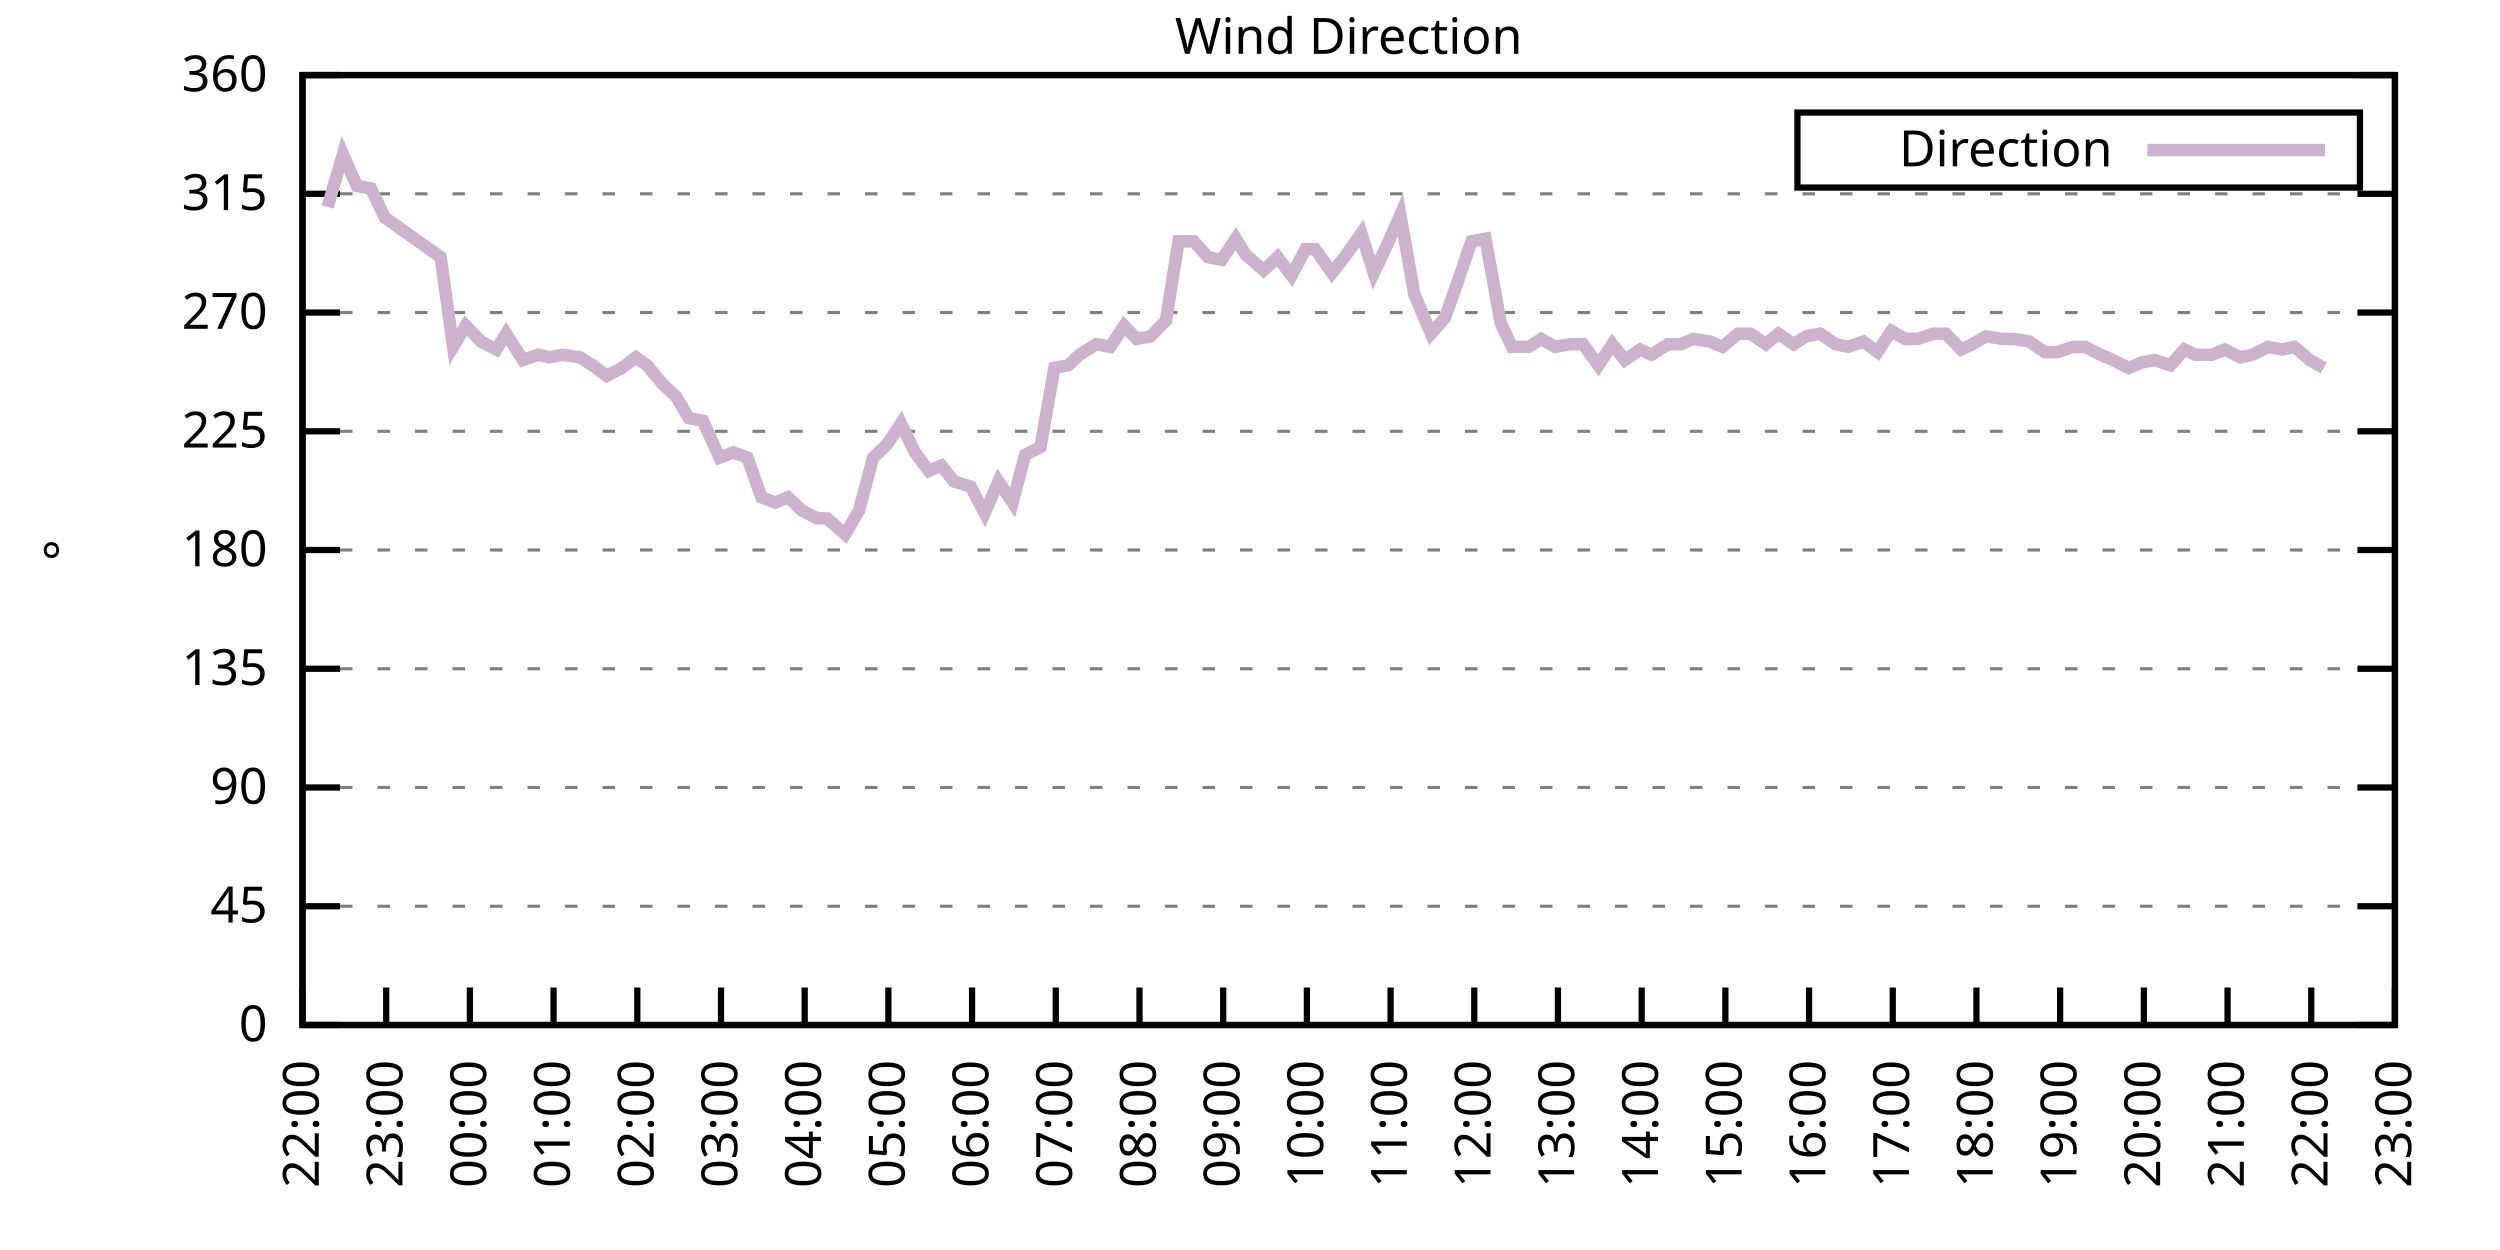
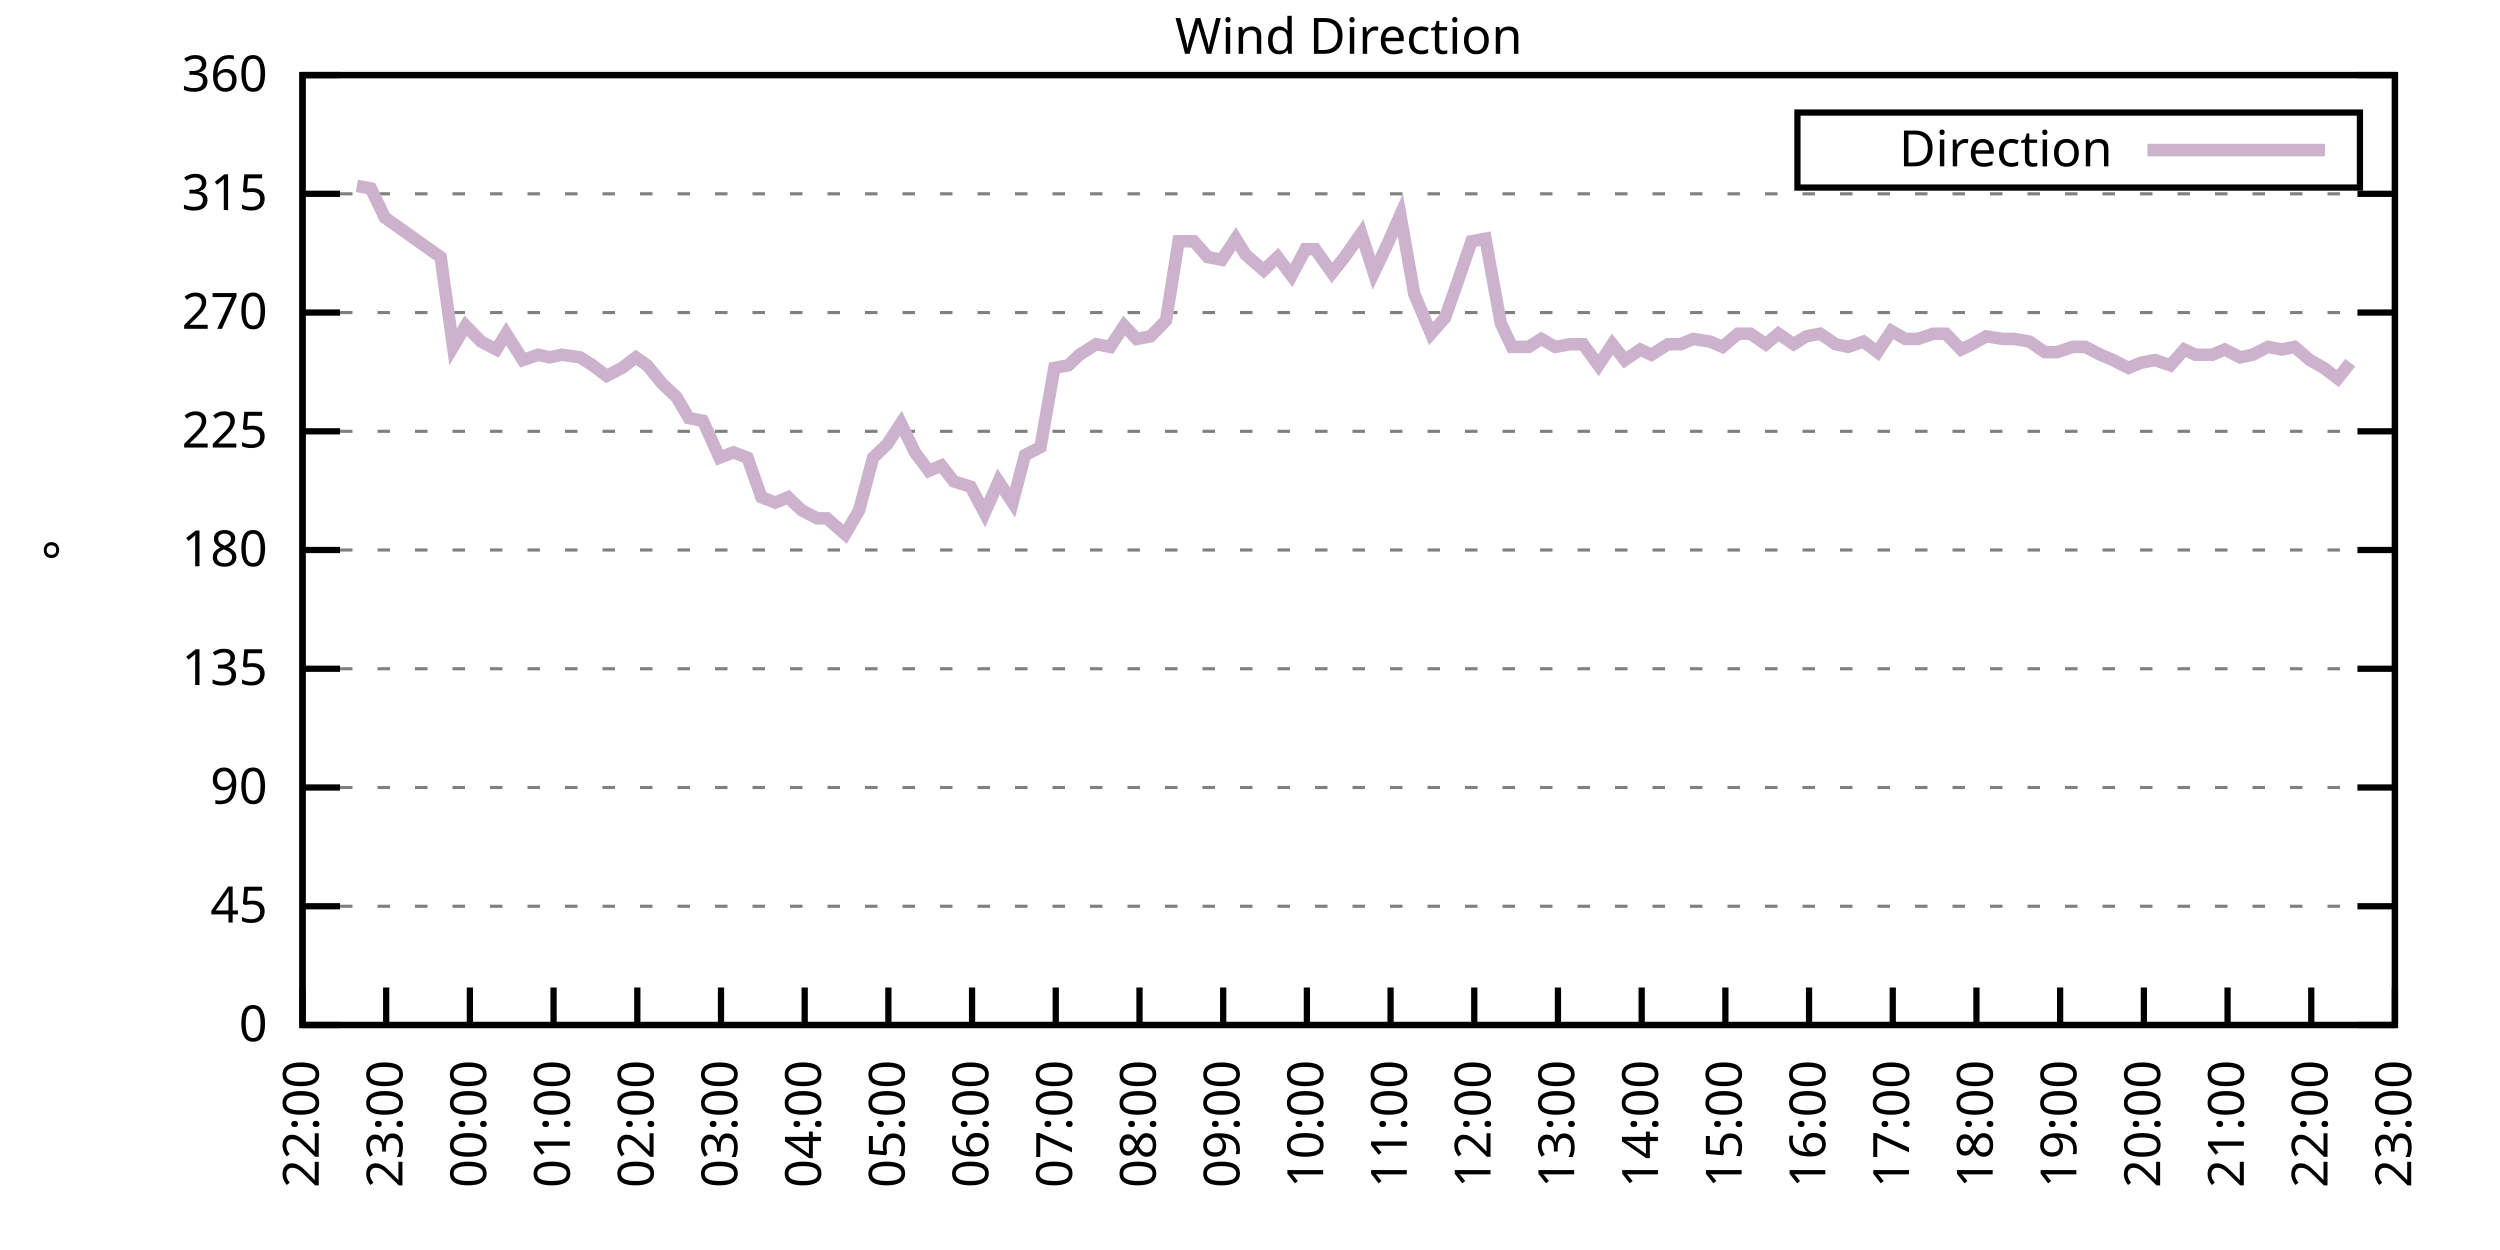
<svg xmlns="http://www.w3.org/2000/svg" xmlns:xlink="http://www.w3.org/1999/xlink" width="400" height="200" viewBox="0 0 400 200">
  <g id="gnuplot_canvas">
    <rect x="0" y="0" width="400" height="200" fill="none" />
    <defs>
      <circle id="gpDot" r="0.5" stroke-width="0.5" stroke="currentColor" />
      <path id="gpPt0" stroke-width="0.333" stroke="currentColor" d="M-1,0 h2 M0,-1 v2" />
      <path id="gpPt1" stroke-width="0.333" stroke="currentColor" d="M-1,-1 L1,1 M1,-1 L-1,1" />
      <path id="gpPt2" stroke-width="0.333" stroke="currentColor" d="M-1,0 L1,0 M0,-1 L0,1 M-1,-1 L1,1 M-1,1 L1,-1" />
      <rect id="gpPt3" stroke-width="0.333" stroke="currentColor" x="-1" y="-1" width="2" height="2" />
      <rect id="gpPt4" stroke-width="0.333" stroke="currentColor" fill="currentColor" x="-1" y="-1" width="2" height="2" />
      <circle id="gpPt5" stroke-width="0.333" stroke="currentColor" cx="0" cy="0" r="1" />
      <use xlink:href="#gpPt5" id="gpPt6" fill="currentColor" stroke="none" />
      <path id="gpPt7" stroke-width="0.333" stroke="currentColor" d="M0,-1.33 L-1.33,0.67 L1.33,0.67 z" />
      <use xlink:href="#gpPt7" id="gpPt8" fill="currentColor" stroke="none" />
      <use xlink:href="#gpPt7" id="gpPt9" stroke="currentColor" transform="rotate(180)" />
      <use xlink:href="#gpPt9" id="gpPt10" fill="currentColor" stroke="none" />
      <use xlink:href="#gpPt3" id="gpPt11" stroke="currentColor" transform="rotate(45)" />
      <use xlink:href="#gpPt11" id="gpPt12" fill="currentColor" stroke="none" />
      <path id="gpPt13" stroke-width="0.333" stroke="currentColor" d="M0,1.330 L1.265,0.411 L0.782,-1.067 L-0.782,-1.076 L-1.265,0.411 z" />
      <use xlink:href="#gpPt13" id="gpPt14" fill="currentColor" stroke="none" />
      <filter id="textbox" filterUnits="objectBoundingBox" x="0" y="0" height="1" width="1">
        <feFlood flood-color="white" flood-opacity="1" result="bgnd" />
        <feComposite in="SourceGraphic" in2="bgnd" operator="atop" />
      </filter>
      <filter id="greybox" filterUnits="objectBoundingBox" x="0" y="0" height="1" width="1">
        <feFlood flood-color="lightgrey" flood-opacity="1" result="grey" />
        <feComposite in="SourceGraphic" in2="grey" operator="atop" />
      </filter>
    </defs>
    <g fill="none" color="white" stroke="currentColor" stroke-width="1.00" stroke-linecap="butt" stroke-linejoin="miter">
</g>
    <g fill="none" color="black" stroke="currentColor" stroke-width="1.00" stroke-linecap="butt" stroke-linejoin="miter">
      <g stroke="none" shape-rendering="crispEdges">
        <polygon fill="rgb(255, 255, 255)" points="48.40,164.00 383.18,164.00 383.18,12.02 48.40,12.02 " />
      </g>
    </g>
    <g fill="none" color="black" stroke="currentColor" stroke-width="1.00" stroke-linecap="butt" stroke-linejoin="miter">
</g>
    <g fill="none" color="black" stroke="black" stroke-width="0.50" stroke-linecap="butt" stroke-linejoin="miter">
</g>
    <g fill="none" color="gray" stroke="currentColor" stroke-width="0.50" stroke-linecap="butt" stroke-linejoin="miter">
      <path stroke="gray" stroke-dasharray="2,4" class="gridline" d="M48.40,164.00 L383.19,164.00  " />
    </g>
    <g fill="none" color="gray" stroke="gray" stroke-width="1.00" stroke-linecap="butt" stroke-linejoin="miter">
</g>
    <g fill="none" color="black" stroke="currentColor" stroke-width="1.00" stroke-linecap="butt" stroke-linejoin="miter">
      <path stroke="black" d="M48.40,164.00 L54.40,164.00 M383.19,164.00 L377.19,164.00  " />
      <g transform="translate(42.80,166.60)" stroke="none" fill="black" font-family="Sans" font-size="8.00" text-anchor="end">
        <text>
          <tspan font-family="Sans"> 0</tspan>
        </text>
      </g>
    </g>
    <g fill="none" color="black" stroke="currentColor" stroke-width="1.00" stroke-linecap="butt" stroke-linejoin="miter">
</g>
    <g fill="none" color="black" stroke="black" stroke-width="0.50" stroke-linecap="butt" stroke-linejoin="miter">
</g>
    <g fill="none" color="gray" stroke="currentColor" stroke-width="0.50" stroke-linecap="butt" stroke-linejoin="miter">
      <path stroke="gray" stroke-dasharray="2,4" class="gridline" d="M48.40,145.00 L383.19,145.00  " />
    </g>
    <g fill="none" color="gray" stroke="gray" stroke-width="1.00" stroke-linecap="butt" stroke-linejoin="miter">
</g>
    <g fill="none" color="black" stroke="currentColor" stroke-width="1.00" stroke-linecap="butt" stroke-linejoin="miter">
      <path stroke="black" d="M48.40,145.00 L54.40,145.00 M383.19,145.00 L377.19,145.00  " />
      <g transform="translate(42.80,147.60)" stroke="none" fill="black" font-family="Sans" font-size="8.00" text-anchor="end">
        <text>
          <tspan font-family="Sans"> 45</tspan>
        </text>
      </g>
    </g>
    <g fill="none" color="black" stroke="currentColor" stroke-width="1.00" stroke-linecap="butt" stroke-linejoin="miter">
</g>
    <g fill="none" color="black" stroke="black" stroke-width="0.50" stroke-linecap="butt" stroke-linejoin="miter">
</g>
    <g fill="none" color="gray" stroke="currentColor" stroke-width="0.50" stroke-linecap="butt" stroke-linejoin="miter">
      <path stroke="gray" stroke-dasharray="2,4" class="gridline" d="M48.40,126.00 L383.19,126.00  " />
    </g>
    <g fill="none" color="gray" stroke="gray" stroke-width="1.00" stroke-linecap="butt" stroke-linejoin="miter">
</g>
    <g fill="none" color="black" stroke="currentColor" stroke-width="1.00" stroke-linecap="butt" stroke-linejoin="miter">
      <path stroke="black" d="M48.40,126.00 L54.40,126.00 M383.19,126.00 L377.19,126.00  " />
      <g transform="translate(42.80,128.60)" stroke="none" fill="black" font-family="Sans" font-size="8.00" text-anchor="end">
        <text>
          <tspan font-family="Sans"> 90</tspan>
        </text>
      </g>
    </g>
    <g fill="none" color="black" stroke="currentColor" stroke-width="1.00" stroke-linecap="butt" stroke-linejoin="miter">
</g>
    <g fill="none" color="black" stroke="black" stroke-width="0.50" stroke-linecap="butt" stroke-linejoin="miter">
</g>
    <g fill="none" color="gray" stroke="currentColor" stroke-width="0.50" stroke-linecap="butt" stroke-linejoin="miter">
      <path stroke="gray" stroke-dasharray="2,4" class="gridline" d="M48.40,107.00 L383.19,107.00  " />
    </g>
    <g fill="none" color="gray" stroke="gray" stroke-width="1.00" stroke-linecap="butt" stroke-linejoin="miter">
</g>
    <g fill="none" color="black" stroke="currentColor" stroke-width="1.00" stroke-linecap="butt" stroke-linejoin="miter">
      <path stroke="black" d="M48.40,107.00 L54.40,107.00 M383.19,107.00 L377.19,107.00  " />
      <g transform="translate(42.80,109.60)" stroke="none" fill="black" font-family="Sans" font-size="8.00" text-anchor="end">
        <text>
          <tspan font-family="Sans"> 135</tspan>
        </text>
      </g>
    </g>
    <g fill="none" color="black" stroke="currentColor" stroke-width="1.00" stroke-linecap="butt" stroke-linejoin="miter">
</g>
    <g fill="none" color="black" stroke="black" stroke-width="0.50" stroke-linecap="butt" stroke-linejoin="miter">
</g>
    <g fill="none" color="gray" stroke="currentColor" stroke-width="0.50" stroke-linecap="butt" stroke-linejoin="miter">
      <path stroke="gray" stroke-dasharray="2,4" class="gridline" d="M48.40,88.00 L383.19,88.00  " />
    </g>
    <g fill="none" color="gray" stroke="gray" stroke-width="1.00" stroke-linecap="butt" stroke-linejoin="miter">
</g>
    <g fill="none" color="black" stroke="currentColor" stroke-width="1.00" stroke-linecap="butt" stroke-linejoin="miter">
      <path stroke="black" d="M48.40,88.00 L54.40,88.00 M383.19,88.00 L377.19,88.00  " />
      <g transform="translate(42.80,90.60)" stroke="none" fill="black" font-family="Sans" font-size="8.00" text-anchor="end">
        <text>
          <tspan font-family="Sans"> 180</tspan>
        </text>
      </g>
    </g>
    <g fill="none" color="black" stroke="currentColor" stroke-width="1.00" stroke-linecap="butt" stroke-linejoin="miter">
</g>
    <g fill="none" color="black" stroke="black" stroke-width="0.50" stroke-linecap="butt" stroke-linejoin="miter">
</g>
    <g fill="none" color="gray" stroke="currentColor" stroke-width="0.50" stroke-linecap="butt" stroke-linejoin="miter">
      <path stroke="gray" stroke-dasharray="2,4" class="gridline" d="M48.40,69.01 L383.19,69.01  " />
    </g>
    <g fill="none" color="gray" stroke="gray" stroke-width="1.00" stroke-linecap="butt" stroke-linejoin="miter">
</g>
    <g fill="none" color="black" stroke="currentColor" stroke-width="1.00" stroke-linecap="butt" stroke-linejoin="miter">
      <path stroke="black" d="M48.40,69.01 L54.40,69.01 M383.19,69.01 L377.19,69.01  " />
      <g transform="translate(42.80,71.61)" stroke="none" fill="black" font-family="Sans" font-size="8.00" text-anchor="end">
        <text>
          <tspan font-family="Sans"> 225</tspan>
        </text>
      </g>
    </g>
    <g fill="none" color="black" stroke="currentColor" stroke-width="1.00" stroke-linecap="butt" stroke-linejoin="miter">
</g>
    <g fill="none" color="black" stroke="black" stroke-width="0.50" stroke-linecap="butt" stroke-linejoin="miter">
</g>
    <g fill="none" color="gray" stroke="currentColor" stroke-width="0.50" stroke-linecap="butt" stroke-linejoin="miter">
      <path stroke="gray" stroke-dasharray="2,4" class="gridline" d="M48.40,50.01 L383.19,50.01  " />
    </g>
    <g fill="none" color="gray" stroke="gray" stroke-width="1.00" stroke-linecap="butt" stroke-linejoin="miter">
</g>
    <g fill="none" color="black" stroke="currentColor" stroke-width="1.00" stroke-linecap="butt" stroke-linejoin="miter">
      <path stroke="black" d="M48.40,50.01 L54.40,50.01 M383.19,50.01 L377.19,50.01  " />
      <g transform="translate(42.80,52.61)" stroke="none" fill="black" font-family="Sans" font-size="8.00" text-anchor="end">
        <text>
          <tspan font-family="Sans"> 270</tspan>
        </text>
      </g>
    </g>
    <g fill="none" color="black" stroke="currentColor" stroke-width="1.00" stroke-linecap="butt" stroke-linejoin="miter">
</g>
    <g fill="none" color="black" stroke="black" stroke-width="0.50" stroke-linecap="butt" stroke-linejoin="miter">
</g>
    <g fill="none" color="gray" stroke="currentColor" stroke-width="0.50" stroke-linecap="butt" stroke-linejoin="miter">
      <path stroke="gray" stroke-dasharray="2,4" class="gridline" d="M48.40,31.01 L383.19,31.01  " />
    </g>
    <g fill="none" color="gray" stroke="gray" stroke-width="1.00" stroke-linecap="butt" stroke-linejoin="miter">
</g>
    <g fill="none" color="black" stroke="currentColor" stroke-width="1.00" stroke-linecap="butt" stroke-linejoin="miter">
      <path stroke="black" d="M48.40,31.01 L54.40,31.01 M383.19,31.01 L377.19,31.01  " />
      <g transform="translate(42.80,33.61)" stroke="none" fill="black" font-family="Sans" font-size="8.00" text-anchor="end">
        <text>
          <tspan font-family="Sans"> 315</tspan>
        </text>
      </g>
    </g>
    <g fill="none" color="black" stroke="currentColor" stroke-width="1.00" stroke-linecap="butt" stroke-linejoin="miter">
</g>
    <g fill="none" color="black" stroke="black" stroke-width="0.50" stroke-linecap="butt" stroke-linejoin="miter">
</g>
    <g fill="none" color="gray" stroke="currentColor" stroke-width="0.50" stroke-linecap="butt" stroke-linejoin="miter">
      <path stroke="gray" stroke-dasharray="2,4" class="gridline" d="M48.40,12.01 L383.19,12.01  " />
    </g>
    <g fill="none" color="gray" stroke="gray" stroke-width="1.00" stroke-linecap="butt" stroke-linejoin="miter">
</g>
    <g fill="none" color="black" stroke="currentColor" stroke-width="1.00" stroke-linecap="butt" stroke-linejoin="miter">
      <path stroke="black" d="M48.40,12.01 L54.40,12.01 M383.19,12.01 L377.19,12.01  " />
      <g transform="translate(42.80,14.61)" stroke="none" fill="black" font-family="Sans" font-size="8.00" text-anchor="end">
        <text>
          <tspan font-family="Sans"> 360</tspan>
        </text>
      </g>
    </g>
    <g fill="none" color="black" stroke="currentColor" stroke-width="1.00" stroke-linecap="butt" stroke-linejoin="miter">
      <path stroke="black" d="M48.40,164.00 L48.40,158.00  " />
      <g transform="translate(51.00,169.60) rotate(270.00)" stroke="none" fill="black" font-family="Sans" font-size="8.00" text-anchor="end">
        <text>
          <tspan font-family="Sans">22:00</tspan>
        </text>
      </g>
    </g>
    <g fill="none" color="black" stroke="currentColor" stroke-width="1.00" stroke-linecap="butt" stroke-linejoin="miter">
      <path stroke="black" d="M61.79,164.00 L61.79,158.00  " />
      <g transform="translate(64.39,169.60) rotate(270.00)" stroke="none" fill="black" font-family="Sans" font-size="8.00" text-anchor="end">
        <text>
          <tspan font-family="Sans">23:00</tspan>
        </text>
      </g>
    </g>
    <g fill="none" color="black" stroke="currentColor" stroke-width="1.00" stroke-linecap="butt" stroke-linejoin="miter">
      <path stroke="black" d="M75.18,164.00 L75.18,158.00  " />
      <g transform="translate(77.78,169.60) rotate(270.00)" stroke="none" fill="black" font-family="Sans" font-size="8.00" text-anchor="end">
        <text>
          <tspan font-family="Sans">00:00</tspan>
        </text>
      </g>
    </g>
    <g fill="none" color="black" stroke="currentColor" stroke-width="1.00" stroke-linecap="butt" stroke-linejoin="miter">
      <path stroke="black" d="M88.57,164.00 L88.57,158.00  " />
      <g transform="translate(91.17,169.60) rotate(270.00)" stroke="none" fill="black" font-family="Sans" font-size="8.00" text-anchor="end">
        <text>
          <tspan font-family="Sans">01:00</tspan>
        </text>
      </g>
    </g>
    <g fill="none" color="black" stroke="currentColor" stroke-width="1.00" stroke-linecap="butt" stroke-linejoin="miter">
      <path stroke="black" d="M101.97,164.00 L101.97,158.00  " />
      <g transform="translate(104.57,169.60) rotate(270.00)" stroke="none" fill="black" font-family="Sans" font-size="8.00" text-anchor="end">
        <text>
          <tspan font-family="Sans">02:00</tspan>
        </text>
      </g>
    </g>
    <g fill="none" color="black" stroke="currentColor" stroke-width="1.00" stroke-linecap="butt" stroke-linejoin="miter">
      <path stroke="black" d="M115.36,164.00 L115.36,158.00  " />
      <g transform="translate(117.96,169.60) rotate(270.00)" stroke="none" fill="black" font-family="Sans" font-size="8.00" text-anchor="end">
        <text>
          <tspan font-family="Sans">03:00</tspan>
        </text>
      </g>
    </g>
    <g fill="none" color="black" stroke="currentColor" stroke-width="1.00" stroke-linecap="butt" stroke-linejoin="miter">
      <path stroke="black" d="M128.75,164.00 L128.75,158.00  " />
      <g transform="translate(131.35,169.60) rotate(270.00)" stroke="none" fill="black" font-family="Sans" font-size="8.00" text-anchor="end">
        <text>
          <tspan font-family="Sans">04:00</tspan>
        </text>
      </g>
    </g>
    <g fill="none" color="black" stroke="currentColor" stroke-width="1.00" stroke-linecap="butt" stroke-linejoin="miter">
      <path stroke="black" d="M142.14,164.00 L142.14,158.00  " />
      <g transform="translate(144.74,169.60) rotate(270.00)" stroke="none" fill="black" font-family="Sans" font-size="8.00" text-anchor="end">
        <text>
          <tspan font-family="Sans">05:00</tspan>
        </text>
      </g>
    </g>
    <g fill="none" color="black" stroke="currentColor" stroke-width="1.00" stroke-linecap="butt" stroke-linejoin="miter">
      <path stroke="black" d="M155.53,164.00 L155.53,158.00  " />
      <g transform="translate(158.13,169.60) rotate(270.00)" stroke="none" fill="black" font-family="Sans" font-size="8.00" text-anchor="end">
        <text>
          <tspan font-family="Sans">06:00</tspan>
        </text>
      </g>
    </g>
    <g fill="none" color="black" stroke="currentColor" stroke-width="1.00" stroke-linecap="butt" stroke-linejoin="miter">
      <path stroke="black" d="M168.92,164.00 L168.92,158.00  " />
      <g transform="translate(171.52,169.60) rotate(270.00)" stroke="none" fill="black" font-family="Sans" font-size="8.00" text-anchor="end">
        <text>
          <tspan font-family="Sans">07:00</tspan>
        </text>
      </g>
    </g>
    <g fill="none" color="black" stroke="currentColor" stroke-width="1.00" stroke-linecap="butt" stroke-linejoin="miter">
      <path stroke="black" d="M182.32,164.00 L182.32,158.00  " />
      <g transform="translate(184.92,169.60) rotate(270.00)" stroke="none" fill="black" font-family="Sans" font-size="8.00" text-anchor="end">
        <text>
          <tspan font-family="Sans">08:00</tspan>
        </text>
      </g>
    </g>
    <g fill="none" color="black" stroke="currentColor" stroke-width="1.00" stroke-linecap="butt" stroke-linejoin="miter">
      <path stroke="black" d="M195.71,164.00 L195.71,158.00  " />
      <g transform="translate(198.31,169.60) rotate(270.00)" stroke="none" fill="black" font-family="Sans" font-size="8.00" text-anchor="end">
        <text>
          <tspan font-family="Sans">09:00</tspan>
        </text>
      </g>
    </g>
    <g fill="none" color="black" stroke="currentColor" stroke-width="1.00" stroke-linecap="butt" stroke-linejoin="miter">
      <path stroke="black" d="M209.10,164.00 L209.10,158.00  " />
      <g transform="translate(211.70,169.60) rotate(270.00)" stroke="none" fill="black" font-family="Sans" font-size="8.00" text-anchor="end">
        <text>
          <tspan font-family="Sans">10:00</tspan>
        </text>
      </g>
    </g>
    <g fill="none" color="black" stroke="currentColor" stroke-width="1.00" stroke-linecap="butt" stroke-linejoin="miter">
      <path stroke="black" d="M222.49,164.00 L222.49,158.00  " />
      <g transform="translate(225.09,169.60) rotate(270.00)" stroke="none" fill="black" font-family="Sans" font-size="8.00" text-anchor="end">
        <text>
          <tspan font-family="Sans">11:00</tspan>
        </text>
      </g>
    </g>
    <g fill="none" color="black" stroke="currentColor" stroke-width="1.00" stroke-linecap="butt" stroke-linejoin="miter">
      <path stroke="black" d="M235.88,164.00 L235.88,158.00  " />
      <g transform="translate(238.48,169.60) rotate(270.00)" stroke="none" fill="black" font-family="Sans" font-size="8.00" text-anchor="end">
        <text>
          <tspan font-family="Sans">12:00</tspan>
        </text>
      </g>
    </g>
    <g fill="none" color="black" stroke="currentColor" stroke-width="1.00" stroke-linecap="butt" stroke-linejoin="miter">
      <path stroke="black" d="M249.27,164.00 L249.27,158.00  " />
      <g transform="translate(251.87,169.60) rotate(270.00)" stroke="none" fill="black" font-family="Sans" font-size="8.00" text-anchor="end">
        <text>
          <tspan font-family="Sans">13:00</tspan>
        </text>
      </g>
    </g>
    <g fill="none" color="black" stroke="currentColor" stroke-width="1.00" stroke-linecap="butt" stroke-linejoin="miter">
      <path stroke="black" d="M262.67,164.00 L262.67,158.00  " />
      <g transform="translate(265.27,169.60) rotate(270.00)" stroke="none" fill="black" font-family="Sans" font-size="8.00" text-anchor="end">
        <text>
          <tspan font-family="Sans">14:00</tspan>
        </text>
      </g>
    </g>
    <g fill="none" color="black" stroke="currentColor" stroke-width="1.00" stroke-linecap="butt" stroke-linejoin="miter">
      <path stroke="black" d="M276.06,164.00 L276.06,158.00  " />
      <g transform="translate(278.66,169.60) rotate(270.00)" stroke="none" fill="black" font-family="Sans" font-size="8.00" text-anchor="end">
        <text>
          <tspan font-family="Sans">15:00</tspan>
        </text>
      </g>
    </g>
    <g fill="none" color="black" stroke="currentColor" stroke-width="1.00" stroke-linecap="butt" stroke-linejoin="miter">
      <path stroke="black" d="M289.45,164.00 L289.45,158.00  " />
      <g transform="translate(292.05,169.60) rotate(270.00)" stroke="none" fill="black" font-family="Sans" font-size="8.00" text-anchor="end">
        <text>
          <tspan font-family="Sans">16:00</tspan>
        </text>
      </g>
    </g>
    <g fill="none" color="black" stroke="currentColor" stroke-width="1.00" stroke-linecap="butt" stroke-linejoin="miter">
      <path stroke="black" d="M302.84,164.00 L302.84,158.00  " />
      <g transform="translate(305.44,169.60) rotate(270.00)" stroke="none" fill="black" font-family="Sans" font-size="8.00" text-anchor="end">
        <text>
          <tspan font-family="Sans">17:00</tspan>
        </text>
      </g>
    </g>
    <g fill="none" color="black" stroke="currentColor" stroke-width="1.00" stroke-linecap="butt" stroke-linejoin="miter">
      <path stroke="black" d="M316.23,164.00 L316.23,158.00  " />
      <g transform="translate(318.83,169.60) rotate(270.00)" stroke="none" fill="black" font-family="Sans" font-size="8.00" text-anchor="end">
        <text>
          <tspan font-family="Sans">18:00</tspan>
        </text>
      </g>
    </g>
    <g fill="none" color="black" stroke="currentColor" stroke-width="1.00" stroke-linecap="butt" stroke-linejoin="miter">
      <path stroke="black" d="M329.62,164.00 L329.62,158.00  " />
      <g transform="translate(332.22,169.60) rotate(270.00)" stroke="none" fill="black" font-family="Sans" font-size="8.00" text-anchor="end">
        <text>
          <tspan font-family="Sans">19:00</tspan>
        </text>
      </g>
    </g>
    <g fill="none" color="black" stroke="currentColor" stroke-width="1.00" stroke-linecap="butt" stroke-linejoin="miter">
      <path stroke="black" d="M343.02,164.00 L343.02,158.00  " />
      <g transform="translate(345.62,169.60) rotate(270.00)" stroke="none" fill="black" font-family="Sans" font-size="8.00" text-anchor="end">
        <text>
          <tspan font-family="Sans">20:00</tspan>
        </text>
      </g>
    </g>
    <g fill="none" color="black" stroke="currentColor" stroke-width="1.00" stroke-linecap="butt" stroke-linejoin="miter">
      <path stroke="black" d="M356.41,164.00 L356.41,158.00  " />
      <g transform="translate(359.01,169.60) rotate(270.00)" stroke="none" fill="black" font-family="Sans" font-size="8.00" text-anchor="end">
        <text>
          <tspan font-family="Sans">21:00</tspan>
        </text>
      </g>
    </g>
    <g fill="none" color="black" stroke="currentColor" stroke-width="1.00" stroke-linecap="butt" stroke-linejoin="miter">
      <path stroke="black" d="M369.80,164.00 L369.80,158.00  " />
      <g transform="translate(372.40,169.60) rotate(270.00)" stroke="none" fill="black" font-family="Sans" font-size="8.00" text-anchor="end">
        <text>
          <tspan font-family="Sans">22:00</tspan>
        </text>
      </g>
    </g>
    <g fill="none" color="black" stroke="currentColor" stroke-width="1.00" stroke-linecap="butt" stroke-linejoin="miter">
      <path stroke="black" d="M383.19,164.00 L383.19,158.00  " />
      <g transform="translate(385.79,169.60) rotate(270.00)" stroke="none" fill="black" font-family="Sans" font-size="8.00" text-anchor="end">
        <text>
          <tspan font-family="Sans">23:00</tspan>
        </text>
      </g>
    </g>
    <g fill="none" color="black" stroke="currentColor" stroke-width="1.00" stroke-linecap="butt" stroke-linejoin="miter">
</g>
    <g fill="none" color="black" stroke="currentColor" stroke-width="1.00" stroke-linecap="butt" stroke-linejoin="miter">
      <path stroke="black" d="M48.40,12.01 L48.40,164.00 L383.19,164.00 L383.19,12.01 L48.40,12.01 Z  " />
    </g>
    <g fill="none" color="black" stroke="currentColor" stroke-width="1.00" stroke-linecap="butt" stroke-linejoin="miter">
</g>
    <g fill="none" color="black" stroke="currentColor" stroke-width="1.00" stroke-linecap="butt" stroke-linejoin="miter">
      <path stroke="black" d="M287.59,30.01 L287.59,18.01 L377.59,18.01 L377.59,30.01 L287.59,30.01 Z  " />
    </g>
    <g id="Wind_direction_plot_1">
      <g fill="none" color="white" stroke="black" stroke-width="2.00" stroke-linecap="butt" stroke-linejoin="miter">
</g>
      <g fill="none" color="black" stroke="currentColor" stroke-width="2.00" stroke-linecap="butt" stroke-linejoin="miter">
        <g transform="translate(337.99,26.61)" stroke="none" fill="black" font-family="Sans" font-size="8.00" text-anchor="end">
          <text>
            <tspan font-family="Sans">Direction</tspan>
          </text>
        </g>
      </g>
      <g fill="none" color="black" stroke="currentColor" stroke-width="2.00" stroke-linecap="butt" stroke-linejoin="miter">
-         <path stroke="rgb(204, 178, 204)" d="M343.59,24.01 L371.99,24.01 M52.42,33.12 L54.87,24.68 L57.10,29.74 L59.34,30.16 L61.57,34.81 L70.50,41.14   L72.50,55.50 L74.51,52.12 L76.97,54.65 L79.42,55.92 L80.99,53.39 L83.66,57.61 L86.12,56.76 L87.91,57.18   L89.91,56.76 L92.82,57.18 L94.82,58.45 L97.06,60.14 L99.51,58.87 L101.74,57.18 L103.53,58.45 L105.98,61.41   L108.22,63.52 L110.22,66.90 L112.46,67.32 L115.13,73.23 L117.37,72.38 L119.60,73.23 L121.83,79.56 L124.06,80.41   L126.07,79.56 L128.30,81.67 L130.76,82.94 L132.32,82.94 L135.22,85.47 L137.45,81.67 L139.69,73.23 L141.92,71.12   L144.15,67.74 L146.38,72.38 L148.61,75.34 L150.62,74.49 L152.63,77.03 L155.31,77.87 L157.54,82.09 L159.77,77.03   L162.01,80.41 L164.01,72.81 L166.47,71.54 L168.70,58.87 L170.93,58.45 L172.72,56.76 L175.40,55.07 L177.63,55.50   L179.86,52.12 L181.87,54.23 L184.10,53.81 L186.56,51.27 L188.57,38.61 L191.02,38.61 L193.25,41.14 L195.48,41.56   L197.72,38.19 L199.28,40.72 L202.18,43.25 L204.41,41.14 L206.64,44.10 L208.88,39.87 L210.44,39.87 L213.12,43.67   L215.13,41.14 L217.80,37.34 L219.81,43.67 L221.82,39.45 L224.05,34.39 L226.29,47.05 L228.96,53.39 L231.20,50.85   L232.98,45.79 L235.44,38.61 L237.67,38.19 L240.12,51.70 L241.91,55.50 L244.59,55.50 L246.60,54.23 L248.83,55.50   L251.28,55.07 L253.29,55.07 L255.75,58.45 L257.98,55.07 L259.99,57.61 L262.44,55.92 L264.23,56.76 L266.91,55.07   L268.92,55.07 L270.92,54.23 L273.60,54.65 L275.61,55.50 L278.07,53.39 L280.07,53.39 L282.53,55.07 L284.54,53.39   L286.99,55.07 L289.00,53.81 L291.23,53.39 L293.69,55.07 L295.70,55.50 L298.15,54.65 L300.39,56.34 L302.62,52.96   L304.85,54.23 L306.86,54.23 L309.31,53.39 L311.32,53.39 L313.78,55.92 L315.56,55.07 L317.79,53.81 L320.47,54.23   L322.26,54.23 L324.71,54.65 L327.17,56.34 L329.18,56.34 L331.63,55.50 L333.64,55.50 L336.10,56.76 L338.10,57.61   L340.56,58.87 L342.57,58.03 L344.80,57.61 L347.26,58.45 L349.49,55.92 L351.27,56.76 L353.95,56.76 L355.96,55.92   L358.42,57.18 L360.42,56.76 L362.88,55.50 L365.11,55.92 L367.12,55.50 L369.58,57.61 L371.81,58.87  " />
+         <path stroke="rgb(204, 178, 204)" d="M343.59,24.01 L371.99,24.01 M57.10,29.74 L59.34,30.16 L61.57,34.81 L70.50,41.14 L72.50,55.50 L74.51,52.12   L76.97,54.65 L79.42,55.92 L80.99,53.39 L83.66,57.61 L86.12,56.76 L87.91,57.18 L89.91,56.76 L92.82,57.18   L94.82,58.45 L97.06,60.14 L99.51,58.87 L101.74,57.18 L103.53,58.45 L105.98,61.41 L108.22,63.52 L110.22,66.90   L112.46,67.32 L115.13,73.23 L117.37,72.38 L119.60,73.23 L121.83,79.56 L124.06,80.41 L126.07,79.56 L128.30,81.67   L130.76,82.94 L132.32,82.94 L135.22,85.47 L137.45,81.67 L139.69,73.23 L141.92,71.12 L144.15,67.74 L146.38,72.38   L148.61,75.34 L150.62,74.49 L152.63,77.03 L155.31,77.87 L157.54,82.09 L159.77,77.03 L162.01,80.41 L164.01,72.81   L166.47,71.54 L168.70,58.87 L170.93,58.45 L172.72,56.76 L175.40,55.07 L177.63,55.50 L179.86,52.12 L181.87,54.23   L184.10,53.81 L186.56,51.27 L188.57,38.61 L191.02,38.61 L193.25,41.14 L195.48,41.56 L197.72,38.19 L199.28,40.72   L202.18,43.25 L204.41,41.14 L206.64,44.10 L208.88,39.87 L210.44,39.87 L213.12,43.67 L215.13,41.14 L217.80,37.34   L219.81,43.67 L221.82,39.45 L224.05,34.39 L226.29,47.05 L228.96,53.39 L231.20,50.85 L232.98,45.79 L235.44,38.61   L237.67,38.19 L240.12,51.70 L241.91,55.50 L244.59,55.50 L246.60,54.23 L248.83,55.50 L251.28,55.07 L253.29,55.07   L255.75,58.45 L257.98,55.07 L259.99,57.61 L262.44,55.92 L264.23,56.76 L266.91,55.07 L268.92,55.07 L270.92,54.23   L273.60,54.65 L275.61,55.50 L278.07,53.39 L280.07,53.39 L282.53,55.07 L284.54,53.39 L286.99,55.07 L289.00,53.81   L291.23,53.39 L293.69,55.07 L295.70,55.50 L298.15,54.65 L300.39,56.34 L302.62,52.96 L304.85,54.23 L306.86,54.23   L309.31,53.39 L311.32,53.39 L313.78,55.92 L315.56,55.07 L317.79,53.81 L320.47,54.23 L322.26,54.23 L324.71,54.65   L327.17,56.34 L329.18,56.34 L331.63,55.50 L333.64,55.50 L336.10,56.76 L338.10,57.61 L340.56,58.87 L342.57,58.03   L344.80,57.61 L347.26,58.45 L349.49,55.92 L351.27,56.76 L353.95,56.76 L355.96,55.92 L358.42,57.18 L360.42,56.76   L362.88,55.50 L365.11,55.92 L367.12,55.50 L369.58,57.61 L371.81,58.87 L374.04,60.56 L376.05,58.03  " />
      </g>
    </g>
    <g fill="none" color="black" stroke="currentColor" stroke-width="2.00" stroke-linecap="butt" stroke-linejoin="miter">
</g>
    <g fill="none" color="black" stroke="black" stroke-width="1.00" stroke-linecap="butt" stroke-linejoin="miter">
</g>
    <g fill="none" color="black" stroke="currentColor" stroke-width="1.00" stroke-linecap="butt" stroke-linejoin="miter">
      <path stroke="black" d="M48.40,12.01 L48.40,164.00 L383.19,164.00 L383.19,12.01 L48.40,12.01 Z  " />
      <g transform="translate(12.80,88.01) rotate(270.00)" stroke="none" fill="black" font-family="Sans" font-size="8.00" text-anchor="middle">
        <text>
          <tspan font-family="Sans">°</tspan>
        </text>
      </g>
    </g>
    <g fill="none" color="black" stroke="currentColor" stroke-width="1.00" stroke-linecap="butt" stroke-linejoin="miter">
</g>
    <g fill="none" color="black" stroke="currentColor" stroke-width="1.00" stroke-linecap="butt" stroke-linejoin="miter">
      <g transform="translate(215.79,8.61)" stroke="none" fill="black" font-family="Sans" font-size="8.00" text-anchor="middle">
        <text>
          <tspan font-family="Sans">Wind Direction</tspan>
        </text>
      </g>
    </g>
    <g fill="none" color="black" stroke="currentColor" stroke-width="1.00" stroke-linecap="butt" stroke-linejoin="miter">
</g>
  </g>
</svg>
